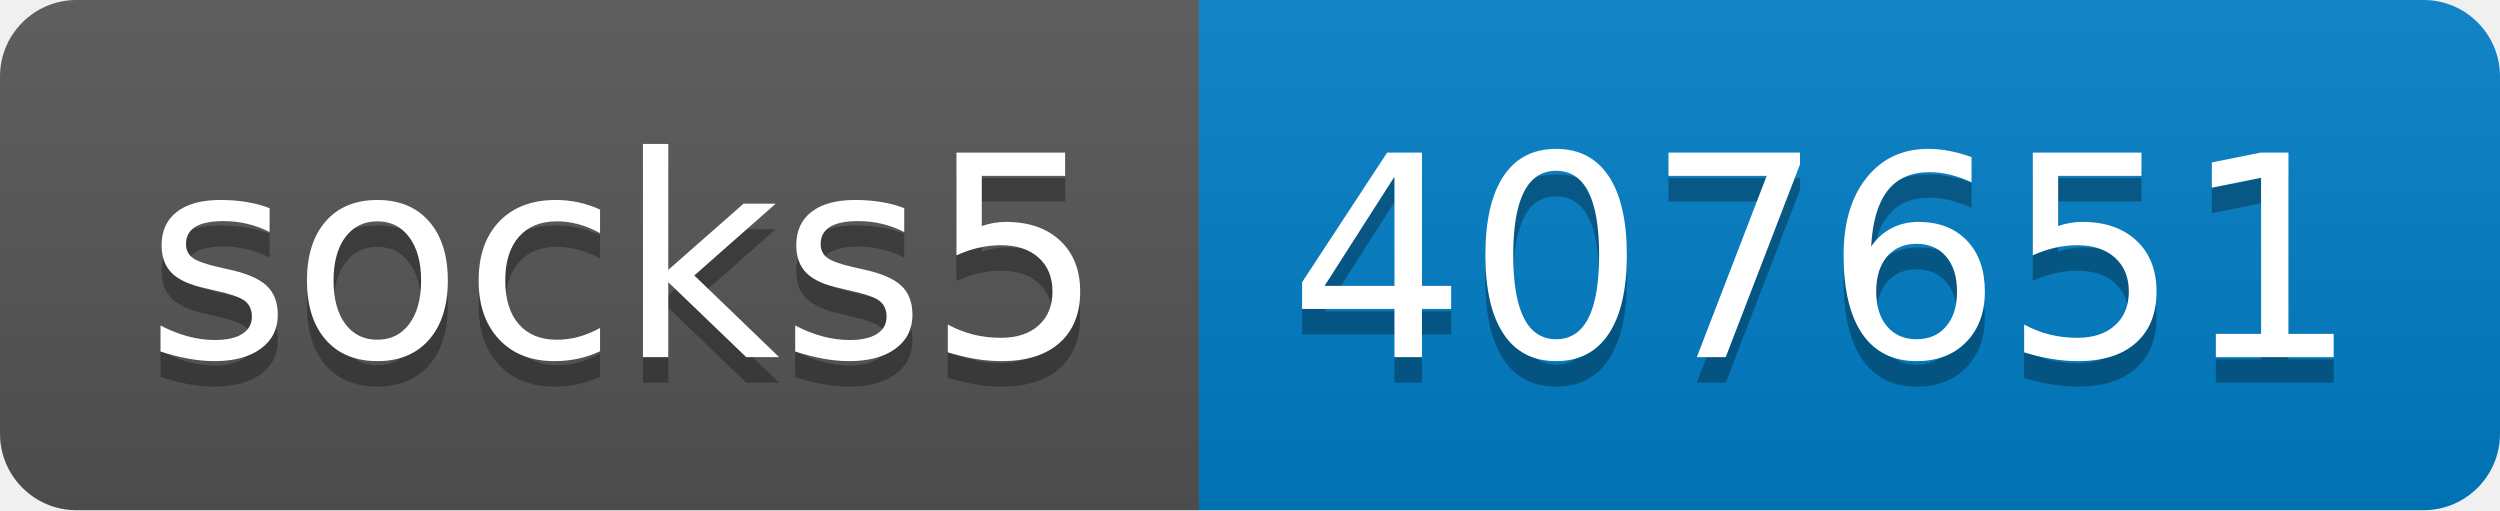
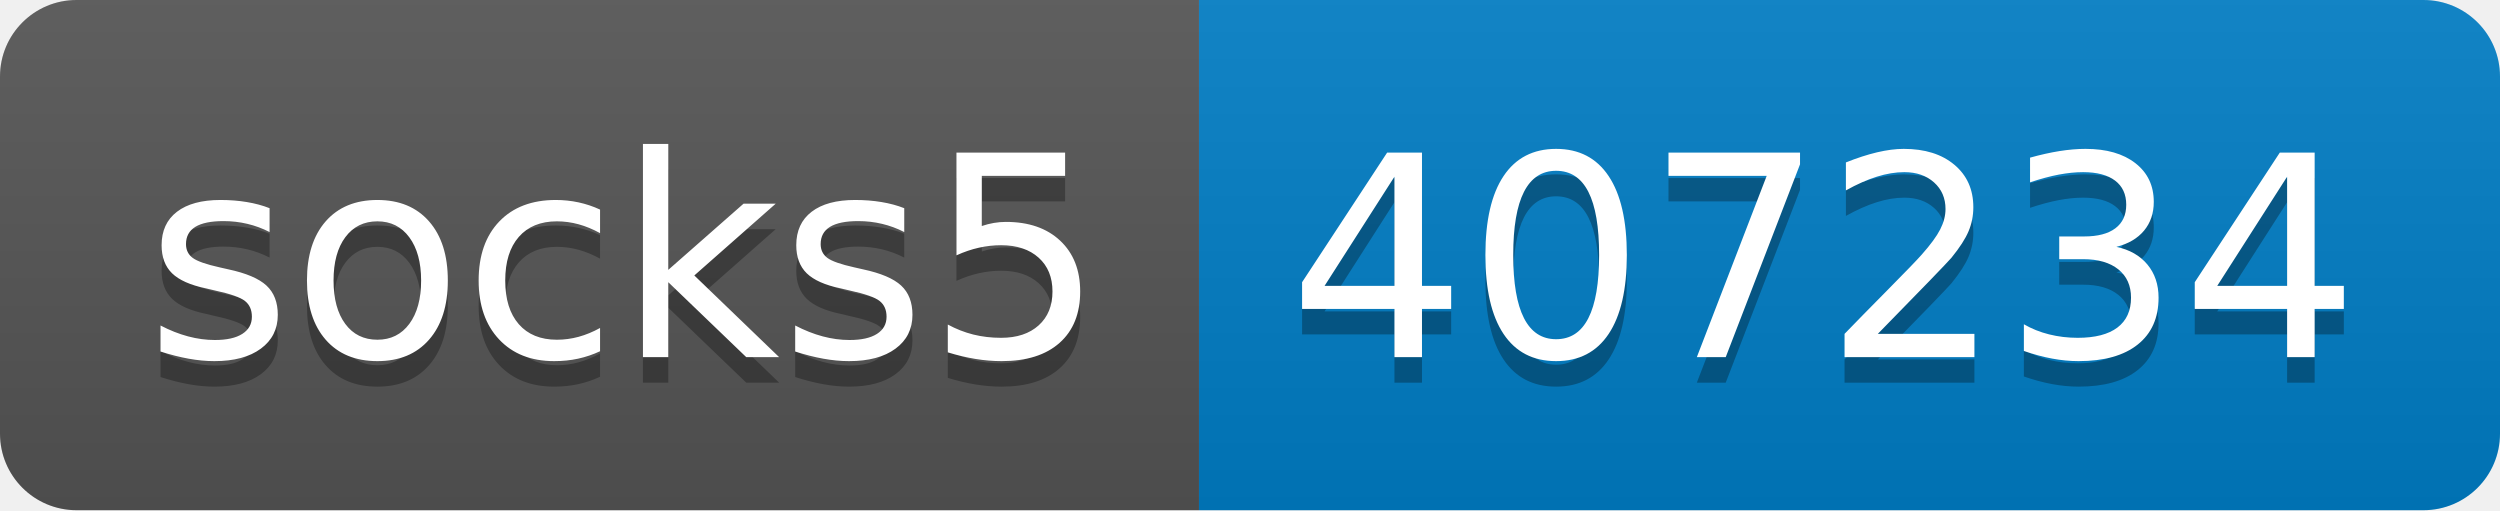
- <svg xmlns="http://www.w3.org/2000/svg" width="98" height="20" role="img" aria-label="socks5: 407651">
+ <svg xmlns="http://www.w3.org/2000/svg" width="98" height="20" role="img" aria-label="socks5: 407234">
  <linearGradient id="s" x2="0" y2="100%">
    <stop offset="0" stop-color="#bbb" stop-opacity=".1" />
    <stop offset="1" stop-opacity=".1" />
  </linearGradient>
  <clipPath id="r">
    <rect width="98" height="20" rx="3" fill="#fff" />
  </clipPath>
  <g clip-path="url(#r)">
    <rect width="47" height="20" fill="#555" />
    <rect x="47" width="51" height="20" fill="#007ec6" />
    <rect width="98" height="20" fill="url(#s)" />
  </g>
  <g fill="#fff" text-anchor="middle" font-family="Verdana,Geneva,DejaVu Sans,sans-serif" text-rendering="geometricPrecision" font-size="110">
    <text aria-hidden="true" x="245" y="150" fill="#010101" fill-opacity=".3" transform="scale(.1)" textLength="370">socks5</text>
    <text x="245" y="140" transform="scale(.1)" fill="#fff" textLength="370">socks5</text>
-     <text aria-hidden="true" x="715" y="150" fill="#010101" fill-opacity=".3" transform="scale(.1)" textLength="410">407651</text>
-     <text x="715" y="140" transform="scale(.1)" fill="#fff" textLength="410">407651</text>
+     <text aria-hidden="true" x="715" y="150" fill="#010101" fill-opacity=".3" transform="scale(.1)" textLength="410">407234</text>
+     <text x="715" y="140" transform="scale(.1)" fill="#fff" textLength="410">407234</text>
  </g>
</svg>
